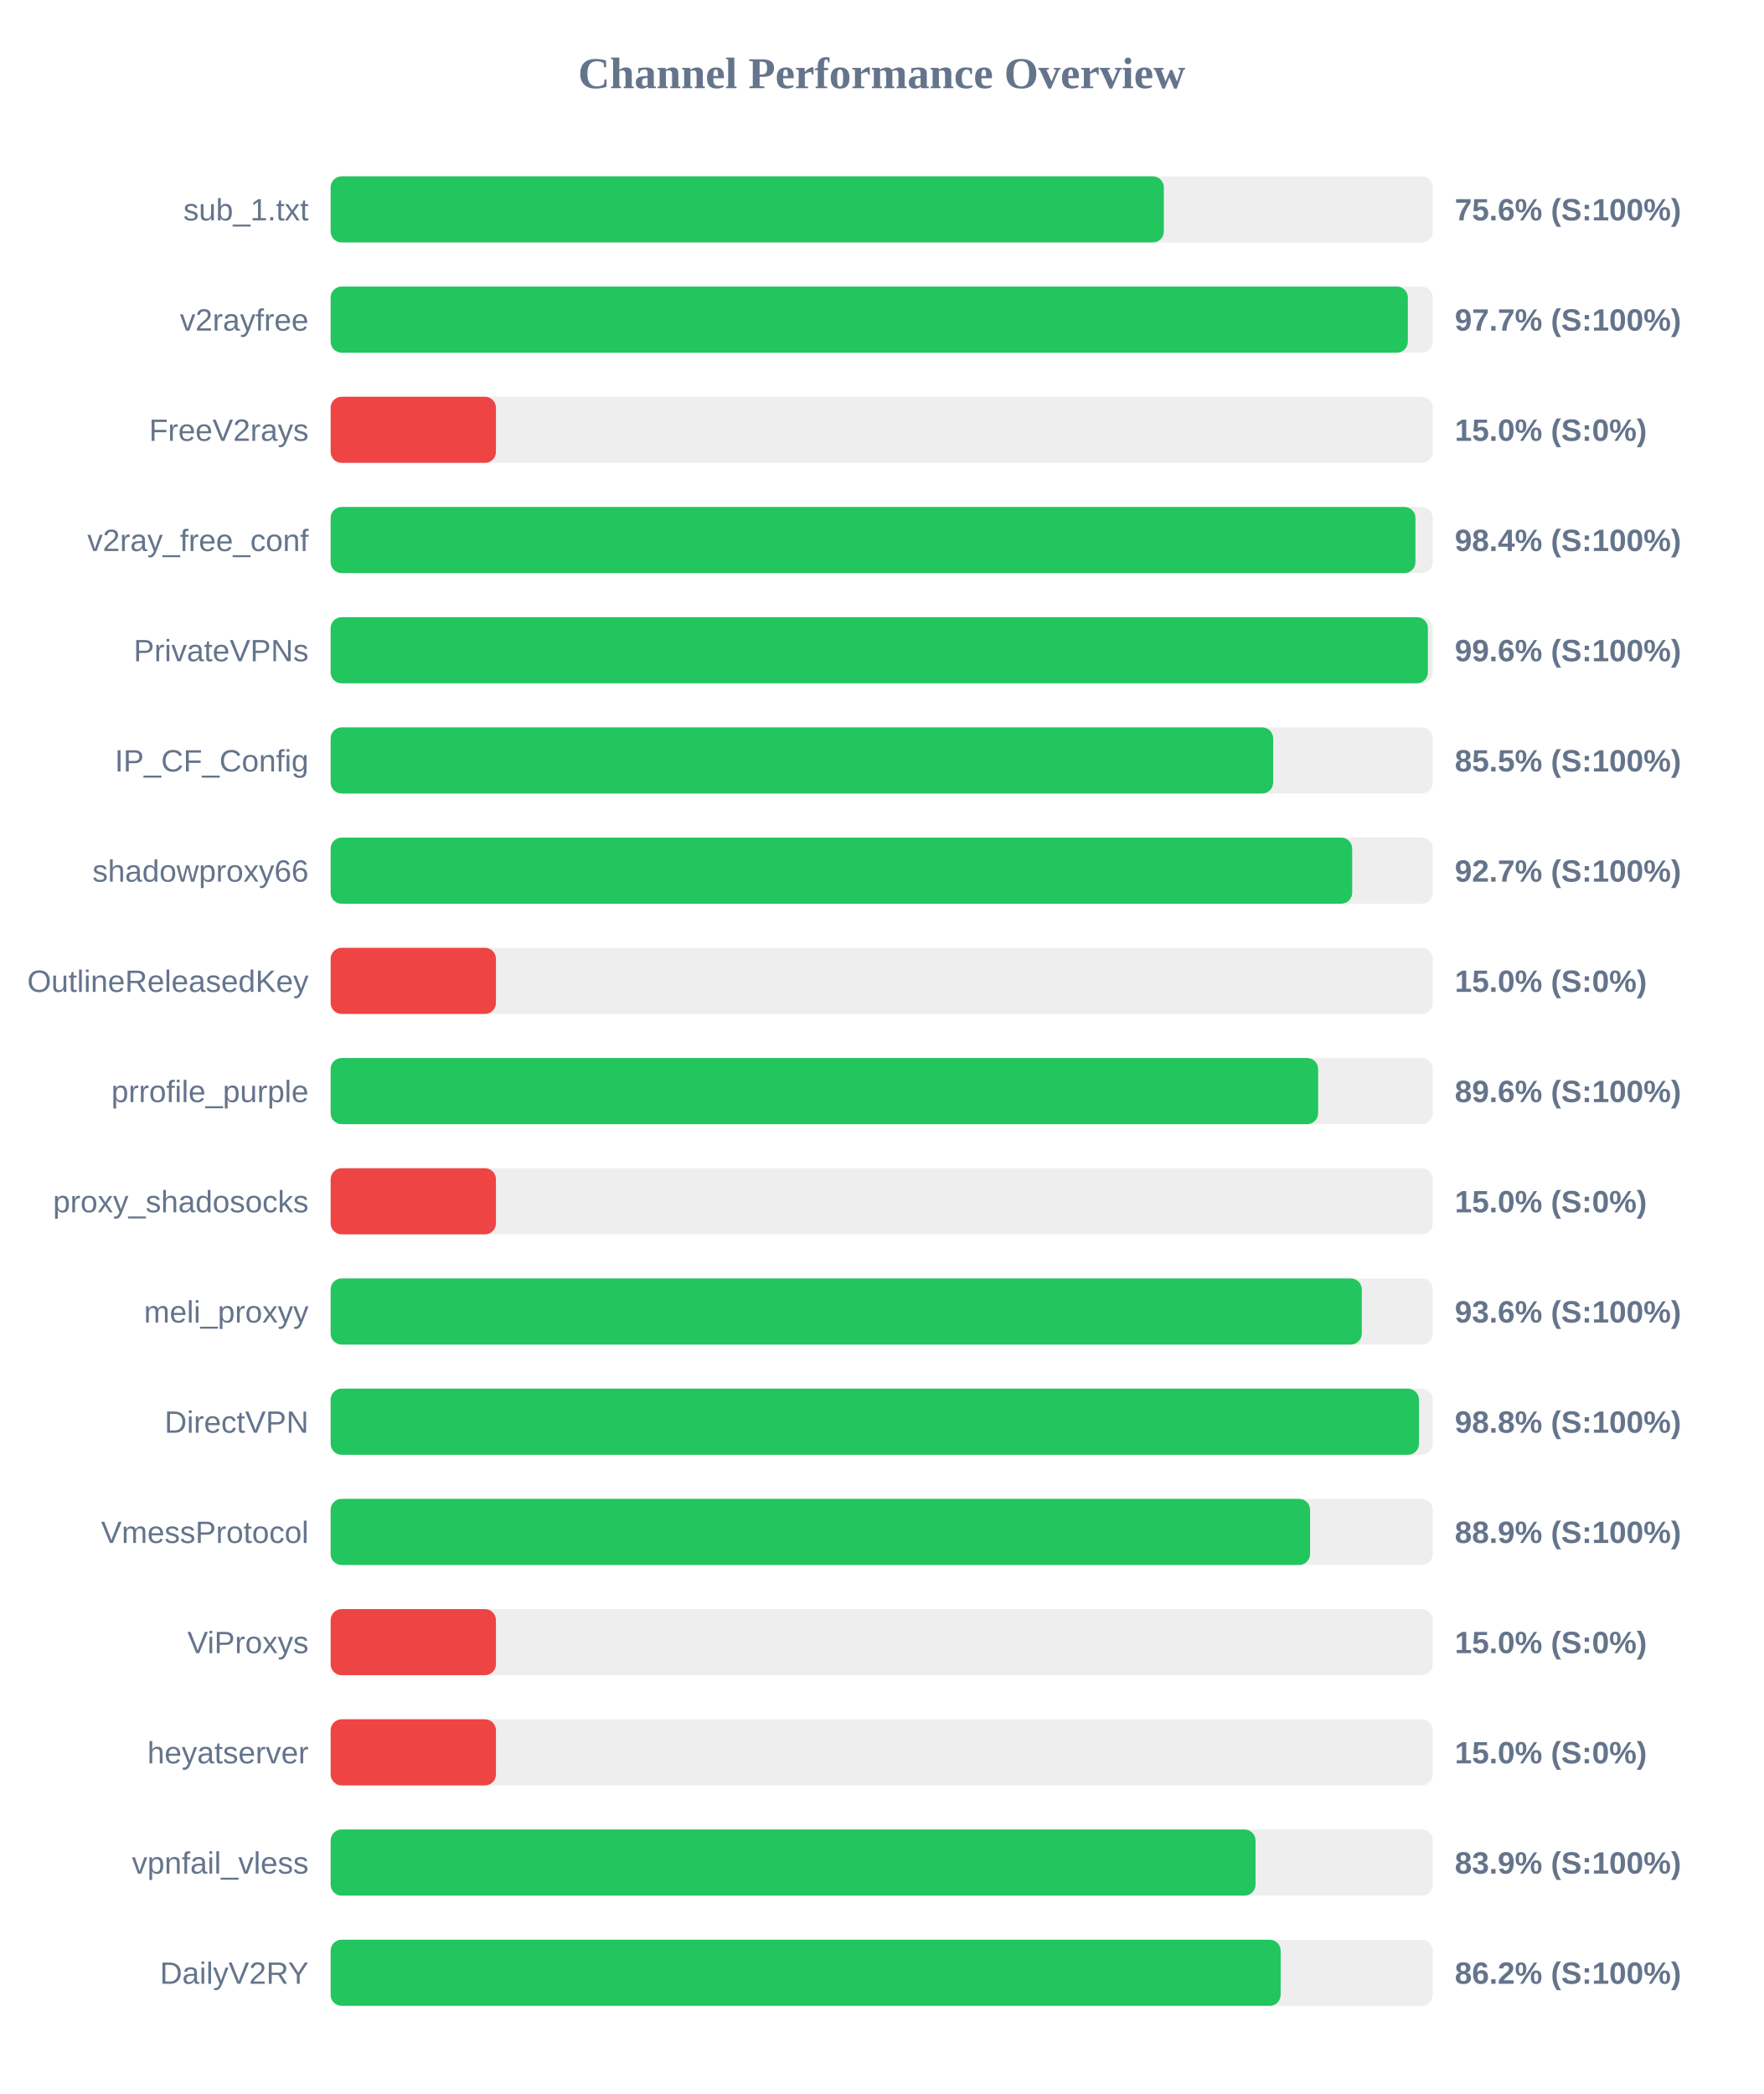
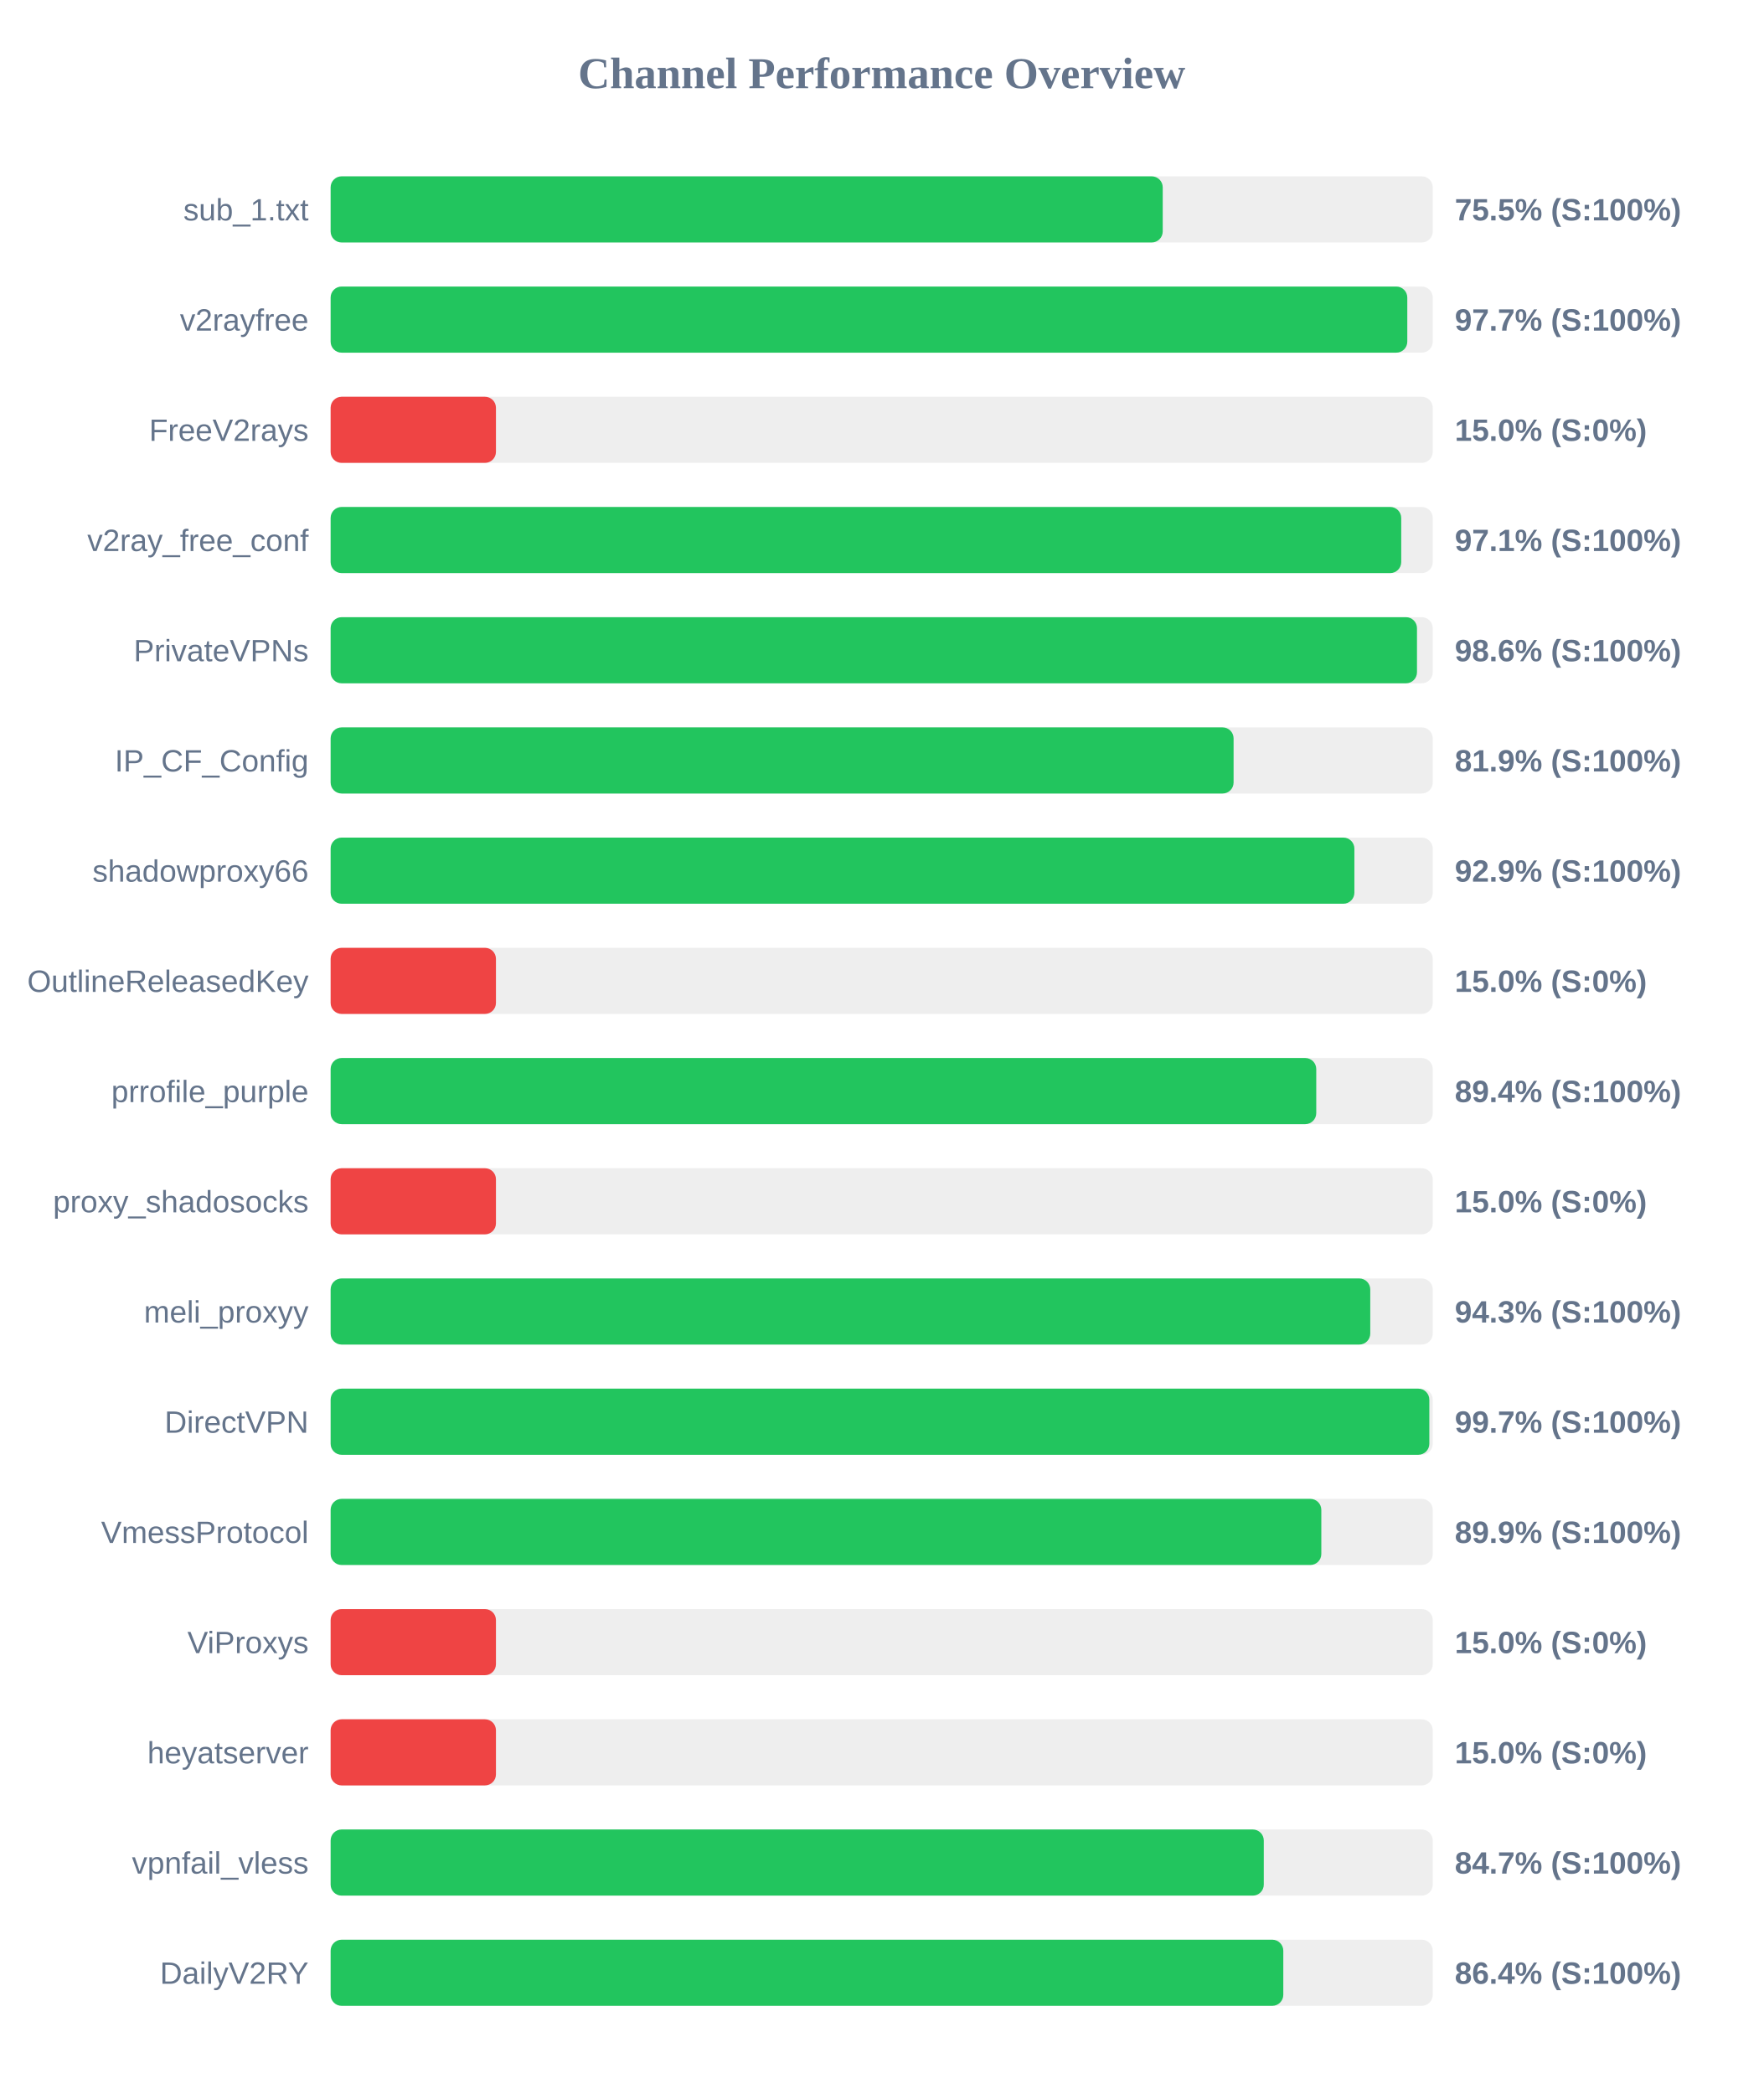
<svg xmlns="http://www.w3.org/2000/svg" width="800" height="950" version="1.1">
  <style>
        .row { font: 14px Arial; fill: #64748b; }
        .score { font: bold 14px Arial; fill: #64748b; }
    </style>
  <text x="400" y="40" text-anchor="middle" font-size="20px" font-weight="bold" fill="#64748b">Channel Performance Overview</text>
  <rect x="150" y="80" width="500" height="30" fill="#eee" rx="5" />
-   <rect x="150" y="80" width="378.0" height="30" fill="#22c55e" rx="5" />
+   <rect x="150" y="80" width="377.5" height="30" fill="#22c55e" rx="5" />
  <text x="140" y="100" text-anchor="end" class="row">sub_1.txt</text>
-   <text x="660" y="100" text-anchor="start" class="score">75.6% (S:100%)</text>
+   <text x="660" y="100" text-anchor="start" class="score">75.5% (S:100%)</text>
  <rect x="150" y="130" width="500" height="30" fill="#eee" rx="5" />
-   <rect x="150" y="130" width="488.7" height="30" fill="#22c55e" rx="5" />
+   <rect x="150" y="130" width="488.45" height="30" fill="#22c55e" rx="5" />
  <text x="140" y="150" text-anchor="end" class="row">v2rayfree</text>
  <text x="660" y="150" text-anchor="start" class="score">97.7% (S:100%)</text>
  <rect x="150" y="180" width="500" height="30" fill="#eee" rx="5" />
  <rect x="150" y="180" width="75.0" height="30" fill="#ef4444" rx="5" />
  <text x="140" y="200" text-anchor="end" class="row">FreeV2rays</text>
  <text x="660" y="200" text-anchor="start" class="score">15.0% (S:0%)</text>
  <rect x="150" y="230" width="500" height="30" fill="#eee" rx="5" />
-   <rect x="150" y="230" width="492.15" height="30" fill="#22c55e" rx="5" />
+   <rect x="150" y="230" width="485.7" height="30" fill="#22c55e" rx="5" />
  <text x="140" y="250" text-anchor="end" class="row">v2ray_free_conf</text>
-   <text x="660" y="250" text-anchor="start" class="score">98.4% (S:100%)</text>
+   <text x="660" y="250" text-anchor="start" class="score">97.1% (S:100%)</text>
  <rect x="150" y="280" width="500" height="30" fill="#eee" rx="5" />
-   <rect x="150" y="280" width="497.8" height="30" fill="#22c55e" rx="5" />
+   <rect x="150" y="280" width="492.85" height="30" fill="#22c55e" rx="5" />
  <text x="140" y="300" text-anchor="end" class="row">PrivateVPNs</text>
-   <text x="660" y="300" text-anchor="start" class="score">99.6% (S:100%)</text>
+   <text x="660" y="300" text-anchor="start" class="score">98.6% (S:100%)</text>
  <rect x="150" y="330" width="500" height="30" fill="#eee" rx="5" />
-   <rect x="150" y="330" width="427.6" height="30" fill="#22c55e" rx="5" />
+   <rect x="150" y="330" width="409.65" height="30" fill="#22c55e" rx="5" />
  <text x="140" y="350" text-anchor="end" class="row">IP_CF_Config</text>
-   <text x="660" y="350" text-anchor="start" class="score">85.5% (S:100%)</text>
+   <text x="660" y="350" text-anchor="start" class="score">81.9% (S:100%)</text>
  <rect x="150" y="380" width="500" height="30" fill="#eee" rx="5" />
-   <rect x="150" y="380" width="463.45" height="30" fill="#22c55e" rx="5" />
+   <rect x="150" y="380" width="464.45" height="30" fill="#22c55e" rx="5" />
  <text x="140" y="400" text-anchor="end" class="row">shadowproxy66</text>
-   <text x="660" y="400" text-anchor="start" class="score">92.7% (S:100%)</text>
+   <text x="660" y="400" text-anchor="start" class="score">92.9% (S:100%)</text>
  <rect x="150" y="430" width="500" height="30" fill="#eee" rx="5" />
  <rect x="150" y="430" width="75.0" height="30" fill="#ef4444" rx="5" />
  <text x="140" y="450" text-anchor="end" class="row">OutlineReleasedKey</text>
  <text x="660" y="450" text-anchor="start" class="score">15.0% (S:0%)</text>
  <rect x="150" y="480" width="500" height="30" fill="#eee" rx="5" />
-   <rect x="150" y="480" width="448.0" height="30" fill="#22c55e" rx="5" />
+   <rect x="150" y="480" width="447.15" height="30" fill="#22c55e" rx="5" />
  <text x="140" y="500" text-anchor="end" class="row">prrofile_purple</text>
-   <text x="660" y="500" text-anchor="start" class="score">89.6% (S:100%)</text>
+   <text x="660" y="500" text-anchor="start" class="score">89.4% (S:100%)</text>
  <rect x="150" y="530" width="500" height="30" fill="#eee" rx="5" />
  <rect x="150" y="530" width="75.0" height="30" fill="#ef4444" rx="5" />
  <text x="140" y="550" text-anchor="end" class="row">proxy_shadosocks</text>
  <text x="660" y="550" text-anchor="start" class="score">15.0% (S:0%)</text>
  <rect x="150" y="580" width="500" height="30" fill="#eee" rx="5" />
-   <rect x="150" y="580" width="467.8" height="30" fill="#22c55e" rx="5" />
+   <rect x="150" y="580" width="471.65" height="30" fill="#22c55e" rx="5" />
  <text x="140" y="600" text-anchor="end" class="row">meli_proxyy</text>
-   <text x="660" y="600" text-anchor="start" class="score">93.6% (S:100%)</text>
+   <text x="660" y="600" text-anchor="start" class="score">94.3% (S:100%)</text>
  <rect x="150" y="630" width="500" height="30" fill="#eee" rx="5" />
-   <rect x="150" y="630" width="493.75" height="30" fill="#22c55e" rx="5" />
+   <rect x="150" y="630" width="498.45" height="30" fill="#22c55e" rx="5" />
  <text x="140" y="650" text-anchor="end" class="row">DirectVPN</text>
-   <text x="660" y="650" text-anchor="start" class="score">98.8% (S:100%)</text>
+   <text x="660" y="650" text-anchor="start" class="score">99.7% (S:100%)</text>
  <rect x="150" y="680" width="500" height="30" fill="#eee" rx="5" />
-   <rect x="150" y="680" width="444.35" height="30" fill="#22c55e" rx="5" />
+   <rect x="150" y="680" width="449.45" height="30" fill="#22c55e" rx="5" />
  <text x="140" y="700" text-anchor="end" class="row">VmessProtocol</text>
-   <text x="660" y="700" text-anchor="start" class="score">88.9% (S:100%)</text>
+   <text x="660" y="700" text-anchor="start" class="score">89.9% (S:100%)</text>
  <rect x="150" y="730" width="500" height="30" fill="#eee" rx="5" />
  <rect x="150" y="730" width="75.0" height="30" fill="#ef4444" rx="5" />
  <text x="140" y="750" text-anchor="end" class="row">ViProxys</text>
  <text x="660" y="750" text-anchor="start" class="score">15.0% (S:0%)</text>
  <rect x="150" y="780" width="500" height="30" fill="#eee" rx="5" />
  <rect x="150" y="780" width="75.0" height="30" fill="#ef4444" rx="5" />
  <text x="140" y="800" text-anchor="end" class="row">heyatserver</text>
  <text x="660" y="800" text-anchor="start" class="score">15.0% (S:0%)</text>
  <rect x="150" y="830" width="500" height="30" fill="#eee" rx="5" />
-   <rect x="150" y="830" width="419.6" height="30" fill="#22c55e" rx="5" />
+   <rect x="150" y="830" width="423.35" height="30" fill="#22c55e" rx="5" />
  <text x="140" y="850" text-anchor="end" class="row">vpnfail_vless</text>
-   <text x="660" y="850" text-anchor="start" class="score">83.9% (S:100%)</text>
+   <text x="660" y="850" text-anchor="start" class="score">84.7% (S:100%)</text>
  <rect x="150" y="880" width="500" height="30" fill="#eee" rx="5" />
-   <rect x="150" y="880" width="431.0" height="30" fill="#22c55e" rx="5" />
+   <rect x="150" y="880" width="432.2" height="30" fill="#22c55e" rx="5" />
  <text x="140" y="900" text-anchor="end" class="row">DailyV2RY</text>
-   <text x="660" y="900" text-anchor="start" class="score">86.2% (S:100%)</text>
+   <text x="660" y="900" text-anchor="start" class="score">86.4% (S:100%)</text>
</svg>
